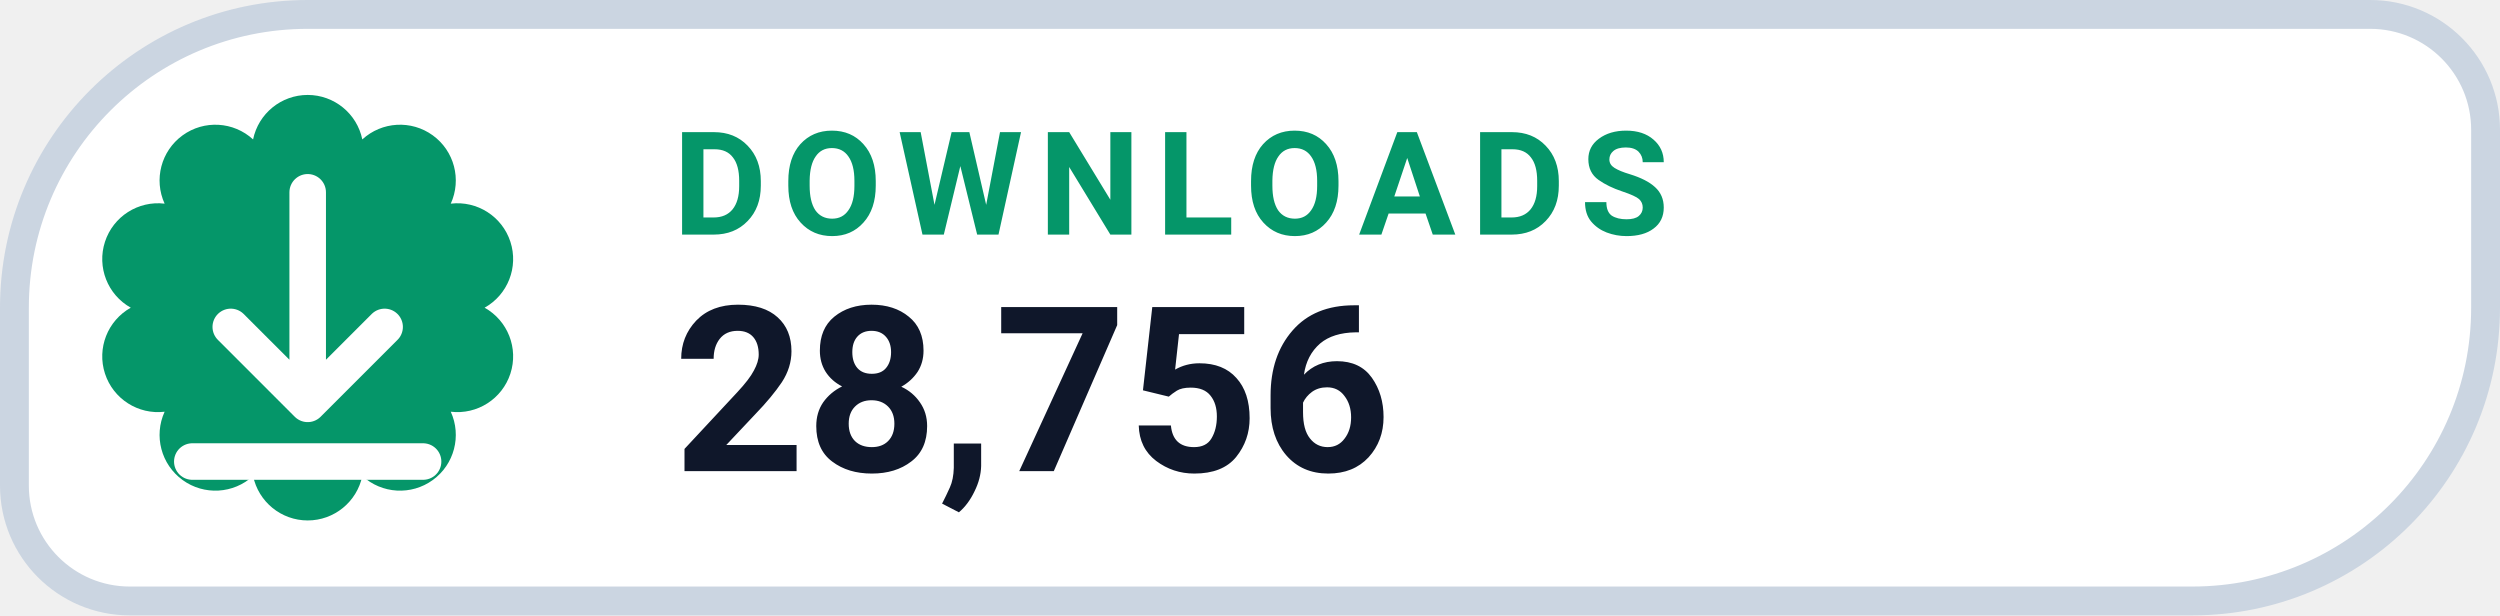
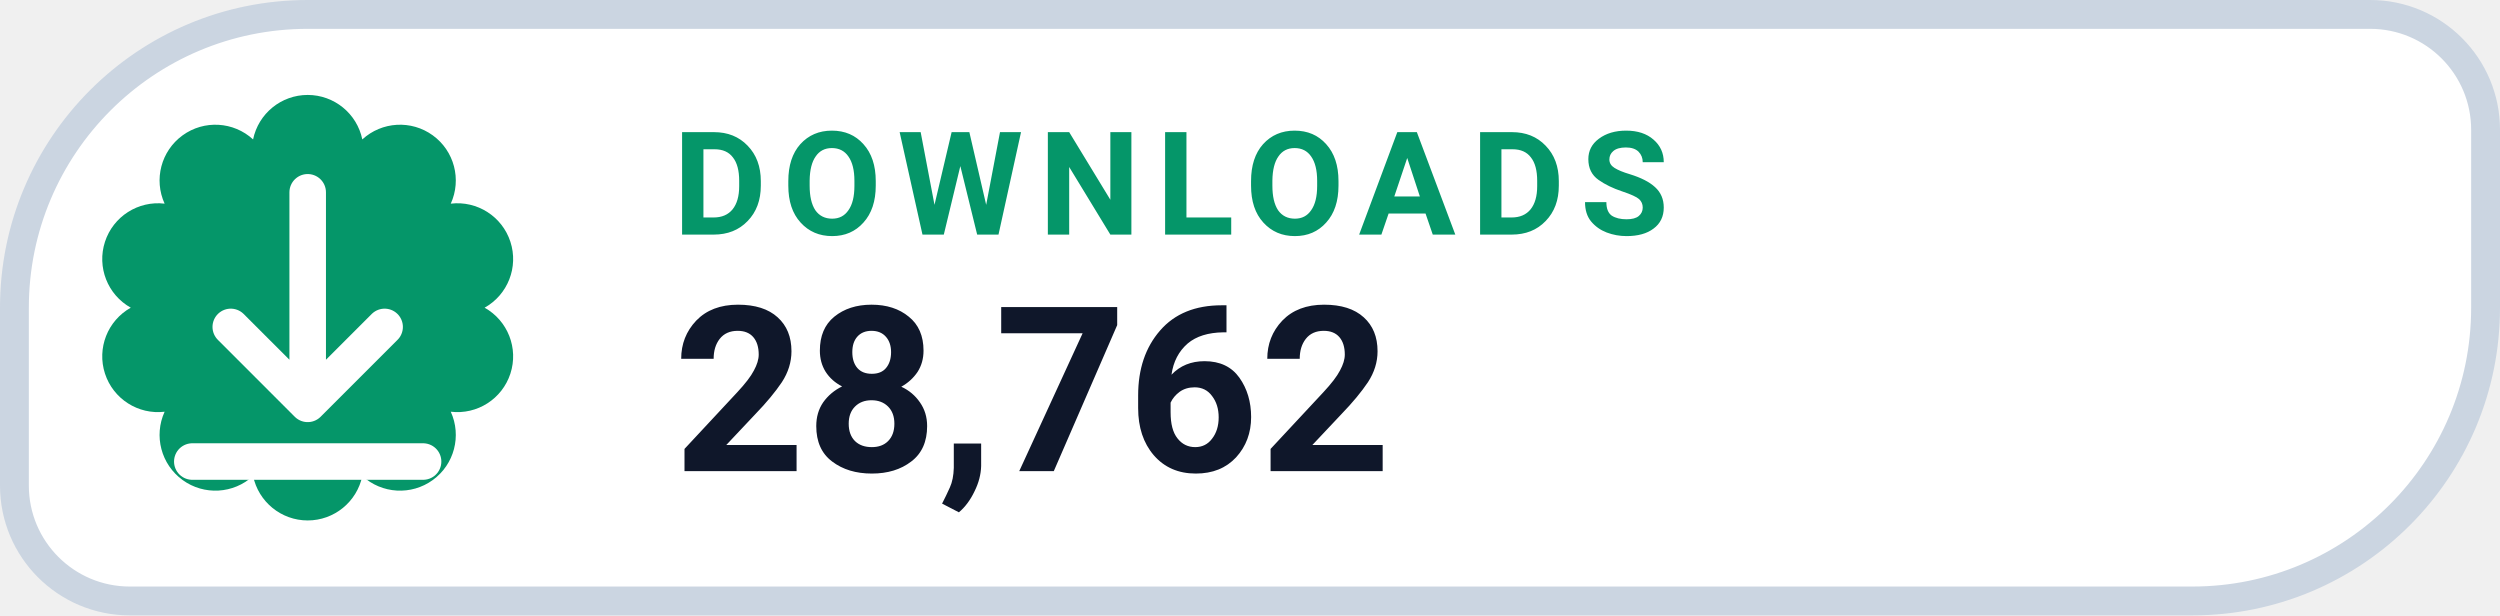
- <svg xmlns="http://www.w3.org/2000/svg" width="130" height="32" viewBox="0 0 130 32" role="img" aria-label="DOWNLOADS 28,756">
+ <svg xmlns="http://www.w3.org/2000/svg" width="130" height="32" viewBox="0 0 130 32" role="img" aria-label="DOWNLOADS 28,762">
  <path d="M 16.00 0.75 H 123.25 A 6.00 6.00 0 0 1 129.25 6.75 V 16.00 A 15.25 15.25 0 0 1 114.00 31.25 H 6.75 A 6.00 6.00 0 0 1 0.75 25.25 V 16.00 A 15.25 15.25 0 0 1 16.00 0.75 Z" fill="#FFFFFF" stroke="#CBD5E1" stroke-width="1.5" />
  <path d="M 13.16 7.25 A 2.90 2.90 0 0 1 18.84 7.25 A 2.90 2.90 0 0 1 23.44 10.59 A 2.90 2.90 0 0 1 25.20 16.00 A 2.90 2.90 0 0 1 23.44 21.41 A 2.90 2.90 0 0 1 18.84 24.75 A 2.90 2.90 0 0 1 13.16 24.75 A 2.90 2.90 0 0 1 8.56 21.41 A 2.90 2.90 0 0 1 6.80 16.00 A 2.90 2.90 0 0 1 8.56 10.59 A 2.90 2.90 0 0 1 13.16 7.25 Z" fill="#059669" />
  <g transform="translate(16 16)" style="color:#FFFFFF;">
    <path d="M0 -6 v11 m0 0 l4 -4 m-4 4 l-4 -4 M-6 8 h12" fill="none" stroke="currentColor" stroke-width="1.9" stroke-linecap="round" stroke-linejoin="round" />
  </g>
  <text x="35" y="12.2" fill="#059669" font-family="-apple-system,BlinkMacSystemFont,'Segoe UI',Roboto,Helvetica,Arial,sans-serif" font-size="7.5" font-weight="700" letter-spacing=".8">DOWNLOADS</text>
-   <text x="35" y="24.5" fill="#0F172A" font-family="-apple-system,BlinkMacSystemFont,'Segoe UI',Roboto,Helvetica,Arial,sans-serif" font-size="12" font-weight="750">28,756</text>
+   <text x="35" y="24.5" fill="#0F172A" font-family="-apple-system,BlinkMacSystemFont,'Segoe UI',Roboto,Helvetica,Arial,sans-serif" font-size="12" font-weight="750">28,762</text>
</svg>
